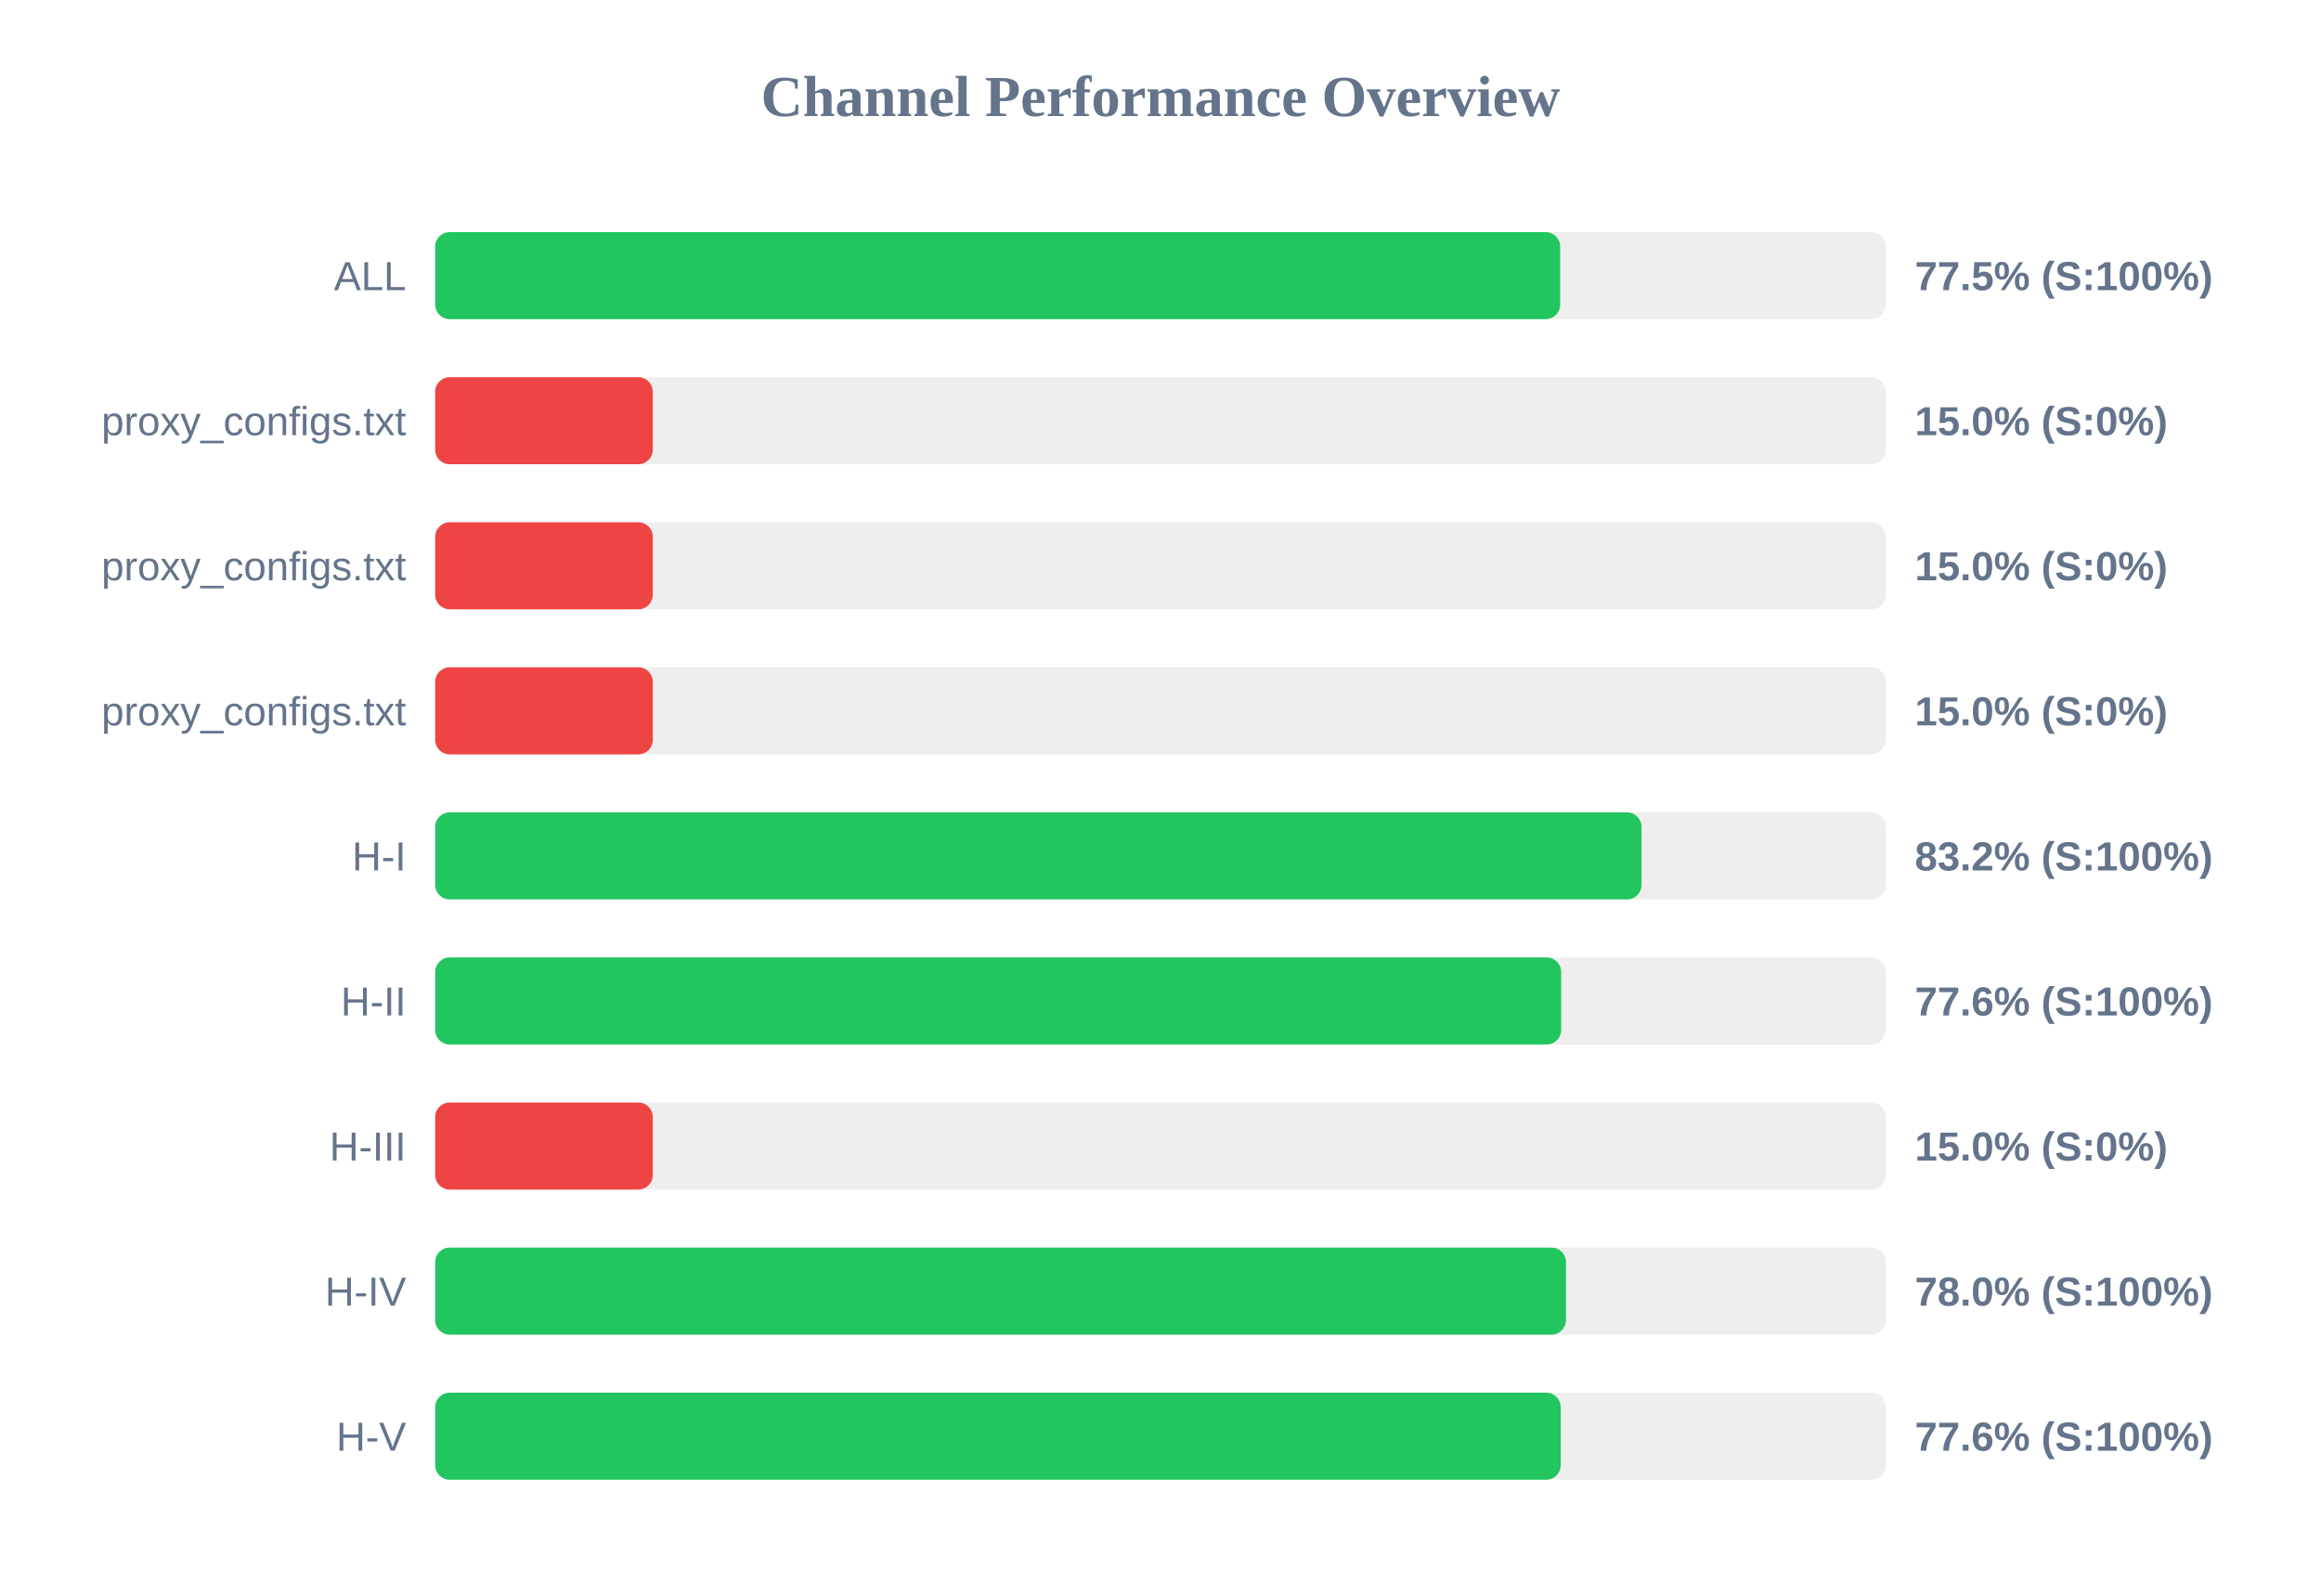
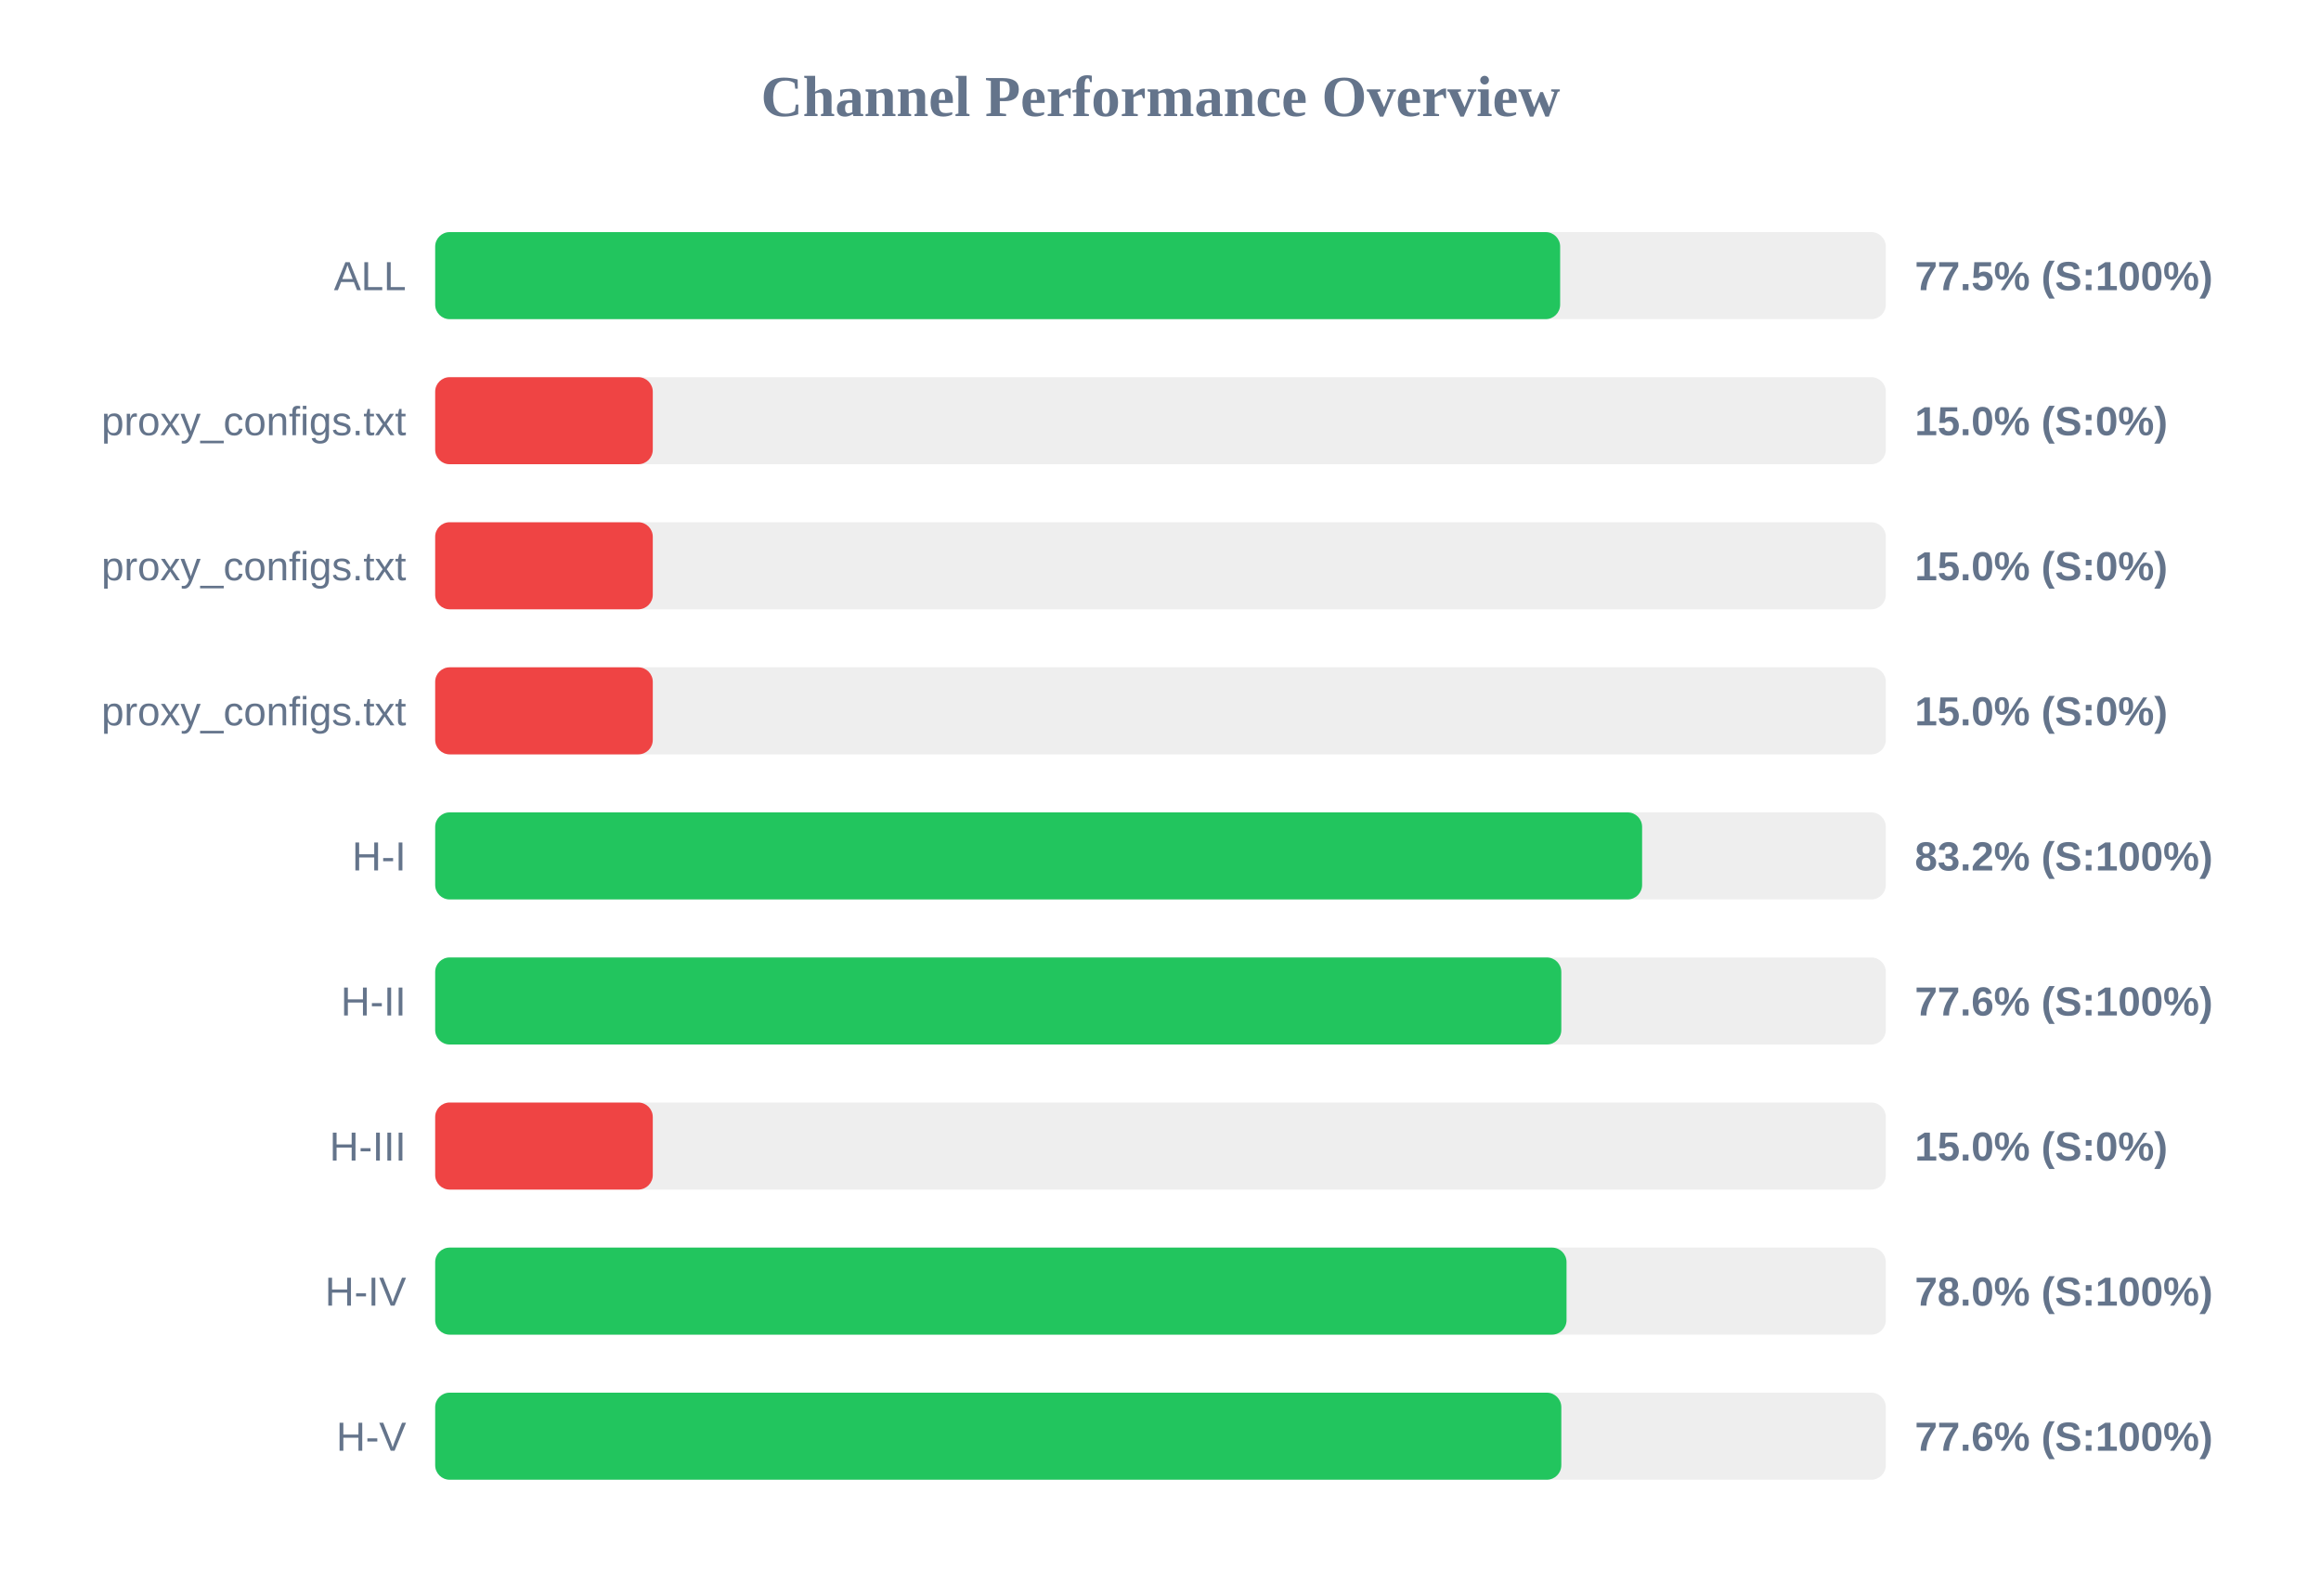
<svg xmlns="http://www.w3.org/2000/svg" width="800" height="550" version="1.1">
  <style>
        .row { font: 14px Arial; fill: #64748b; }
        .score { font: bold 14px Arial; fill: #64748b; }
    </style>
  <text x="400" y="40" text-anchor="middle" font-size="20px" font-weight="bold" fill="#64748b">Channel Performance Overview</text>
  <rect x="150" y="80" width="500" height="30" fill="#eee" rx="5" />
  <rect x="150" y="80" width="387.75" height="30" fill="#22c55e" rx="5" />
  <text x="140" y="100" text-anchor="end" class="row">ALL</text>
  <text x="660" y="100" text-anchor="start" class="score">77.5% (S:100%)</text>
  <rect x="150" y="130" width="500" height="30" fill="#eee" rx="5" />
  <rect x="150" y="130" width="75.0" height="30" fill="#ef4444" rx="5" />
  <text x="140" y="150" text-anchor="end" class="row">proxy_configs.txt</text>
  <text x="660" y="150" text-anchor="start" class="score">15.0% (S:0%)</text>
  <rect x="150" y="180" width="500" height="30" fill="#eee" rx="5" />
  <rect x="150" y="180" width="75.0" height="30" fill="#ef4444" rx="5" />
  <text x="140" y="200" text-anchor="end" class="row">proxy_configs.txt</text>
  <text x="660" y="200" text-anchor="start" class="score">15.0% (S:0%)</text>
  <rect x="150" y="230" width="500" height="30" fill="#eee" rx="5" />
  <rect x="150" y="230" width="75.0" height="30" fill="#ef4444" rx="5" />
  <text x="140" y="250" text-anchor="end" class="row">proxy_configs.txt</text>
  <text x="660" y="250" text-anchor="start" class="score">15.0% (S:0%)</text>
  <rect x="150" y="280" width="500" height="30" fill="#eee" rx="5" />
-   <rect x="150" y="280" width="415.8" height="30" fill="#22c55e" rx="5" />
+   <rect x="150" y="280" width="416.0" height="30" fill="#22c55e" rx="5" />
  <text x="140" y="300" text-anchor="end" class="row">H-I</text>
  <text x="660" y="300" text-anchor="start" class="score">83.2% (S:100%)</text>
  <rect x="150" y="330" width="500" height="30" fill="#eee" rx="5" />
-   <rect x="150" y="330" width="388.1" height="30" fill="#22c55e" rx="5" />
+   <rect x="150" y="330" width="388.15" height="30" fill="#22c55e" rx="5" />
  <text x="140" y="350" text-anchor="end" class="row">H-II</text>
  <text x="660" y="350" text-anchor="start" class="score">77.6% (S:100%)</text>
  <rect x="150" y="380" width="500" height="30" fill="#eee" rx="5" />
  <rect x="150" y="380" width="75.0" height="30" fill="#ef4444" rx="5" />
  <text x="140" y="400" text-anchor="end" class="row">H-III</text>
  <text x="660" y="400" text-anchor="start" class="score">15.0% (S:0%)</text>
  <rect x="150" y="430" width="500" height="30" fill="#eee" rx="5" />
-   <rect x="150" y="430" width="389.75" height="30" fill="#22c55e" rx="5" />
+   <rect x="150" y="430" width="389.95" height="30" fill="#22c55e" rx="5" />
  <text x="140" y="450" text-anchor="end" class="row">H-IV</text>
  <text x="660" y="450" text-anchor="start" class="score">78.0% (S:100%)</text>
  <rect x="150" y="480" width="500" height="30" fill="#eee" rx="5" />
-   <rect x="150" y="480" width="387.95" height="30" fill="#22c55e" rx="5" />
+   <rect x="150" y="480" width="388.15" height="30" fill="#22c55e" rx="5" />
  <text x="140" y="500" text-anchor="end" class="row">H-V</text>
  <text x="660" y="500" text-anchor="start" class="score">77.6% (S:100%)</text>
</svg>
